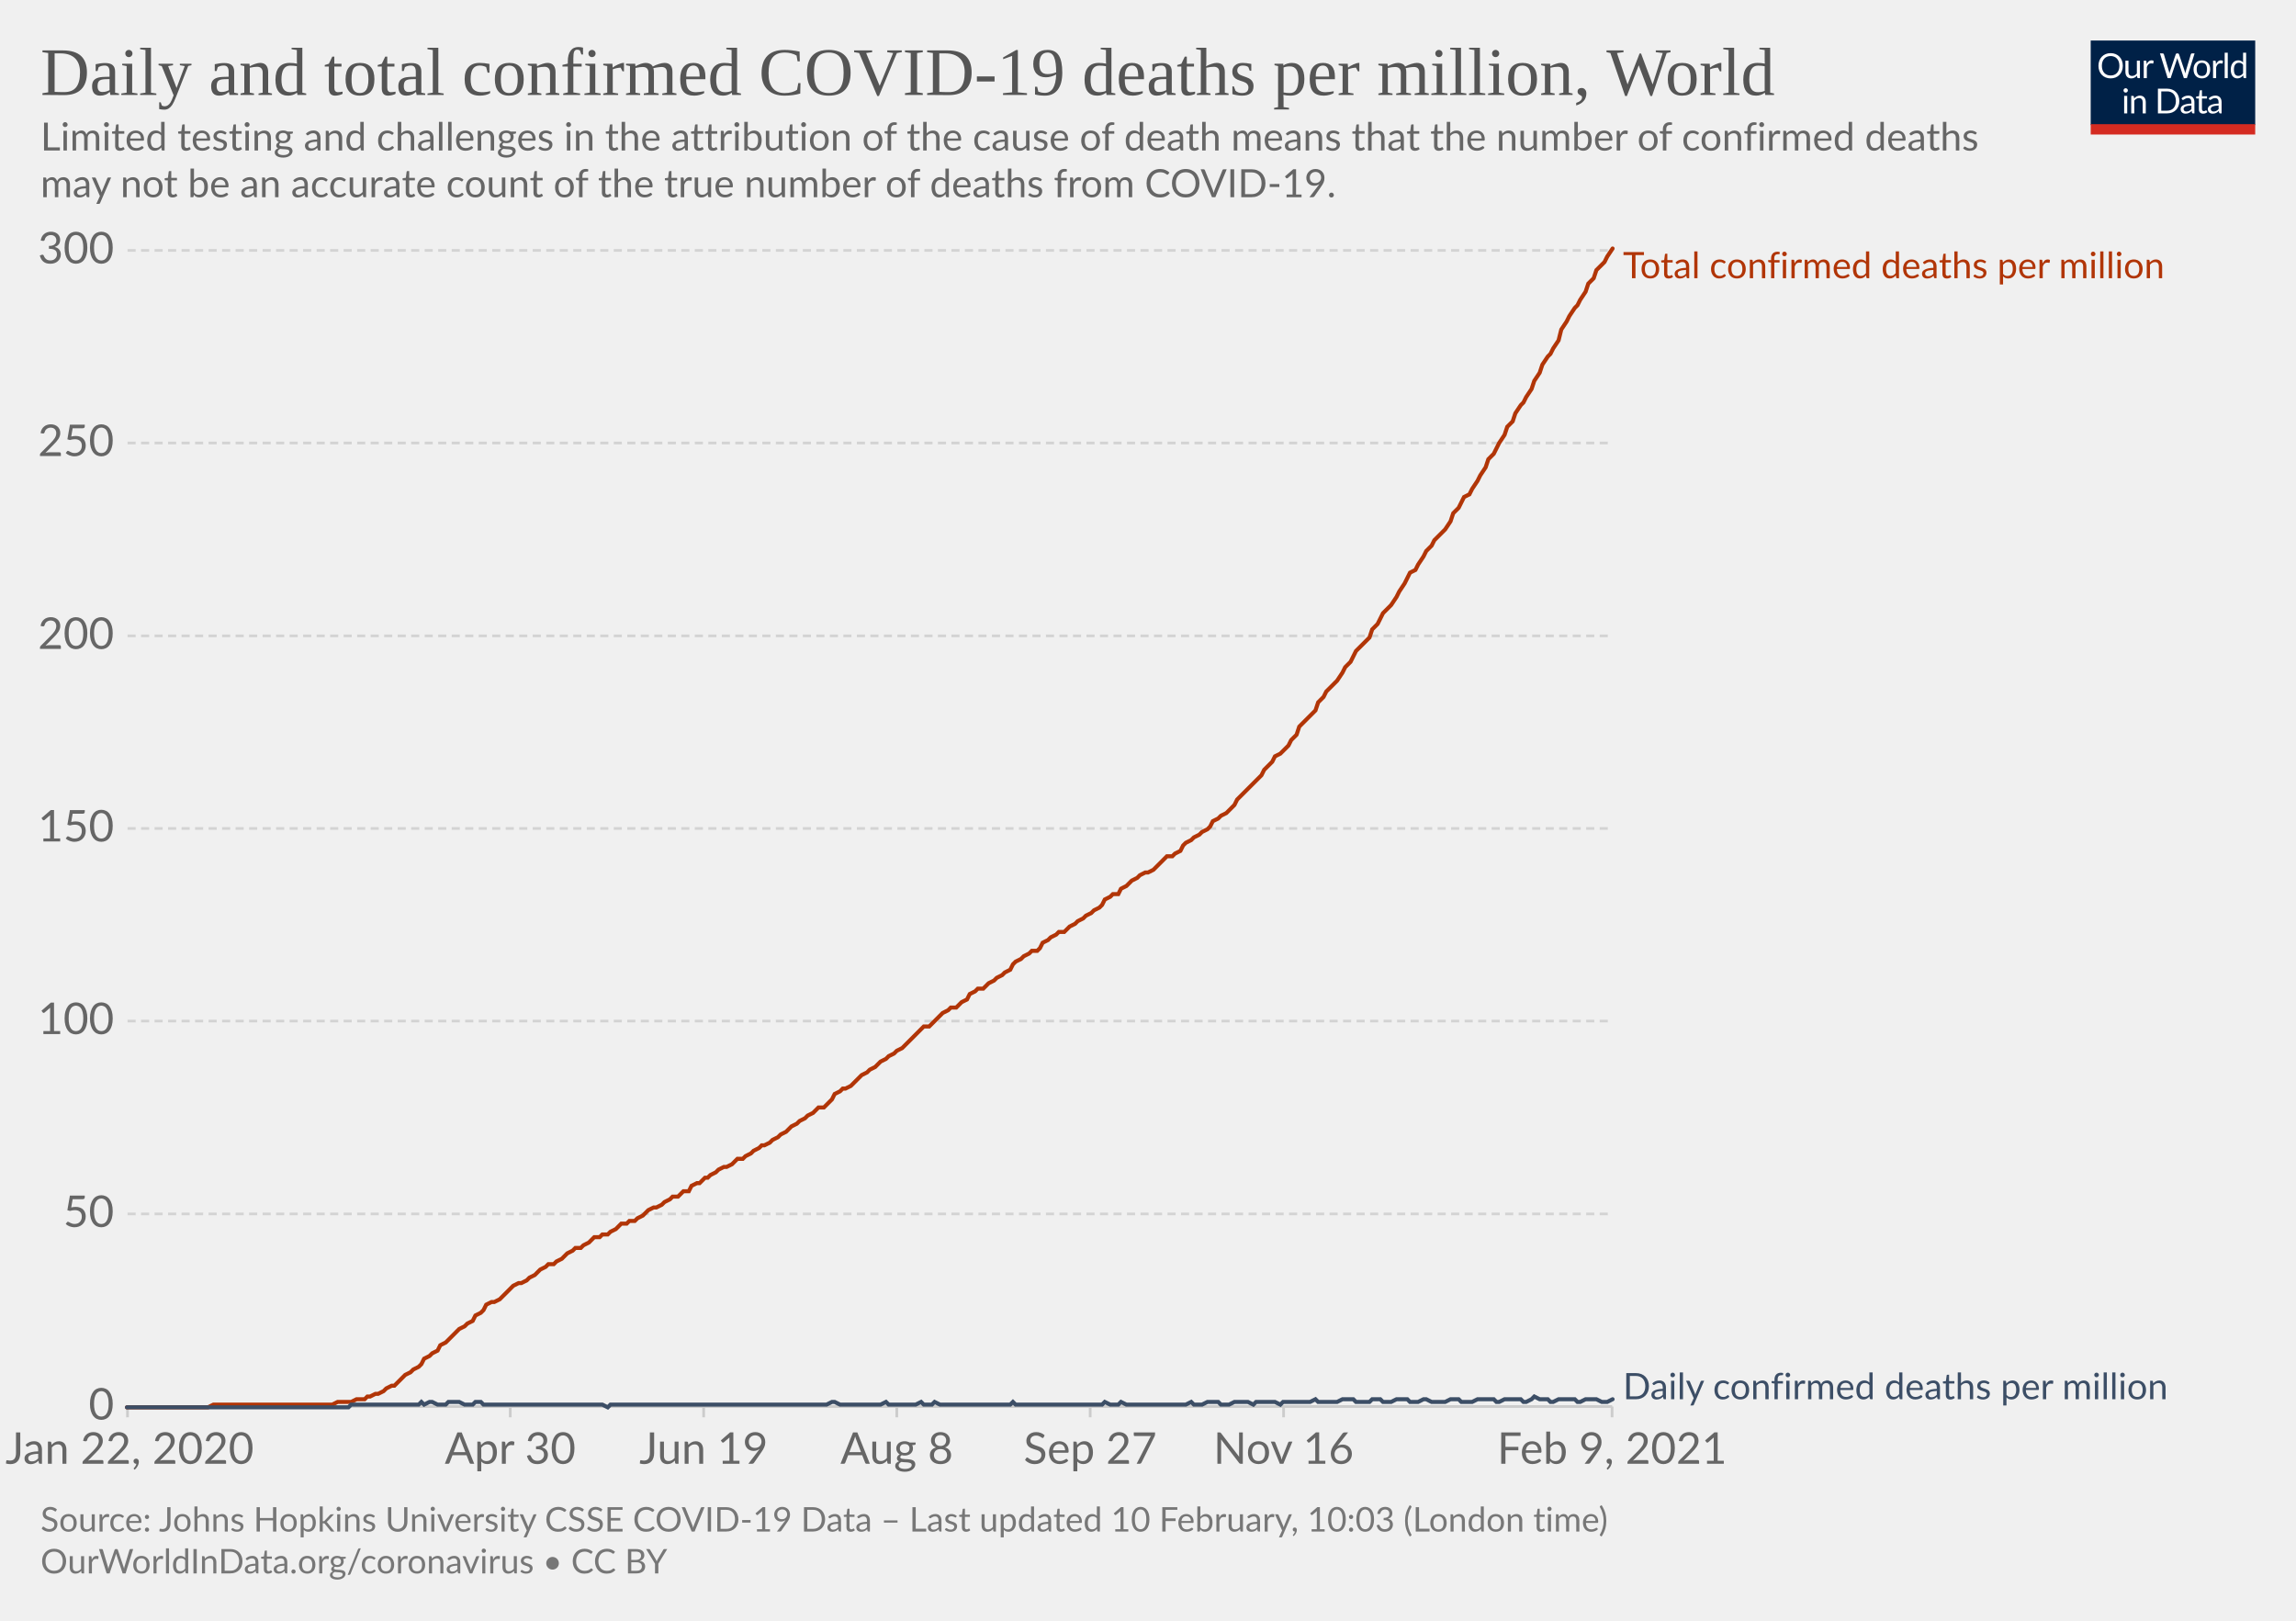
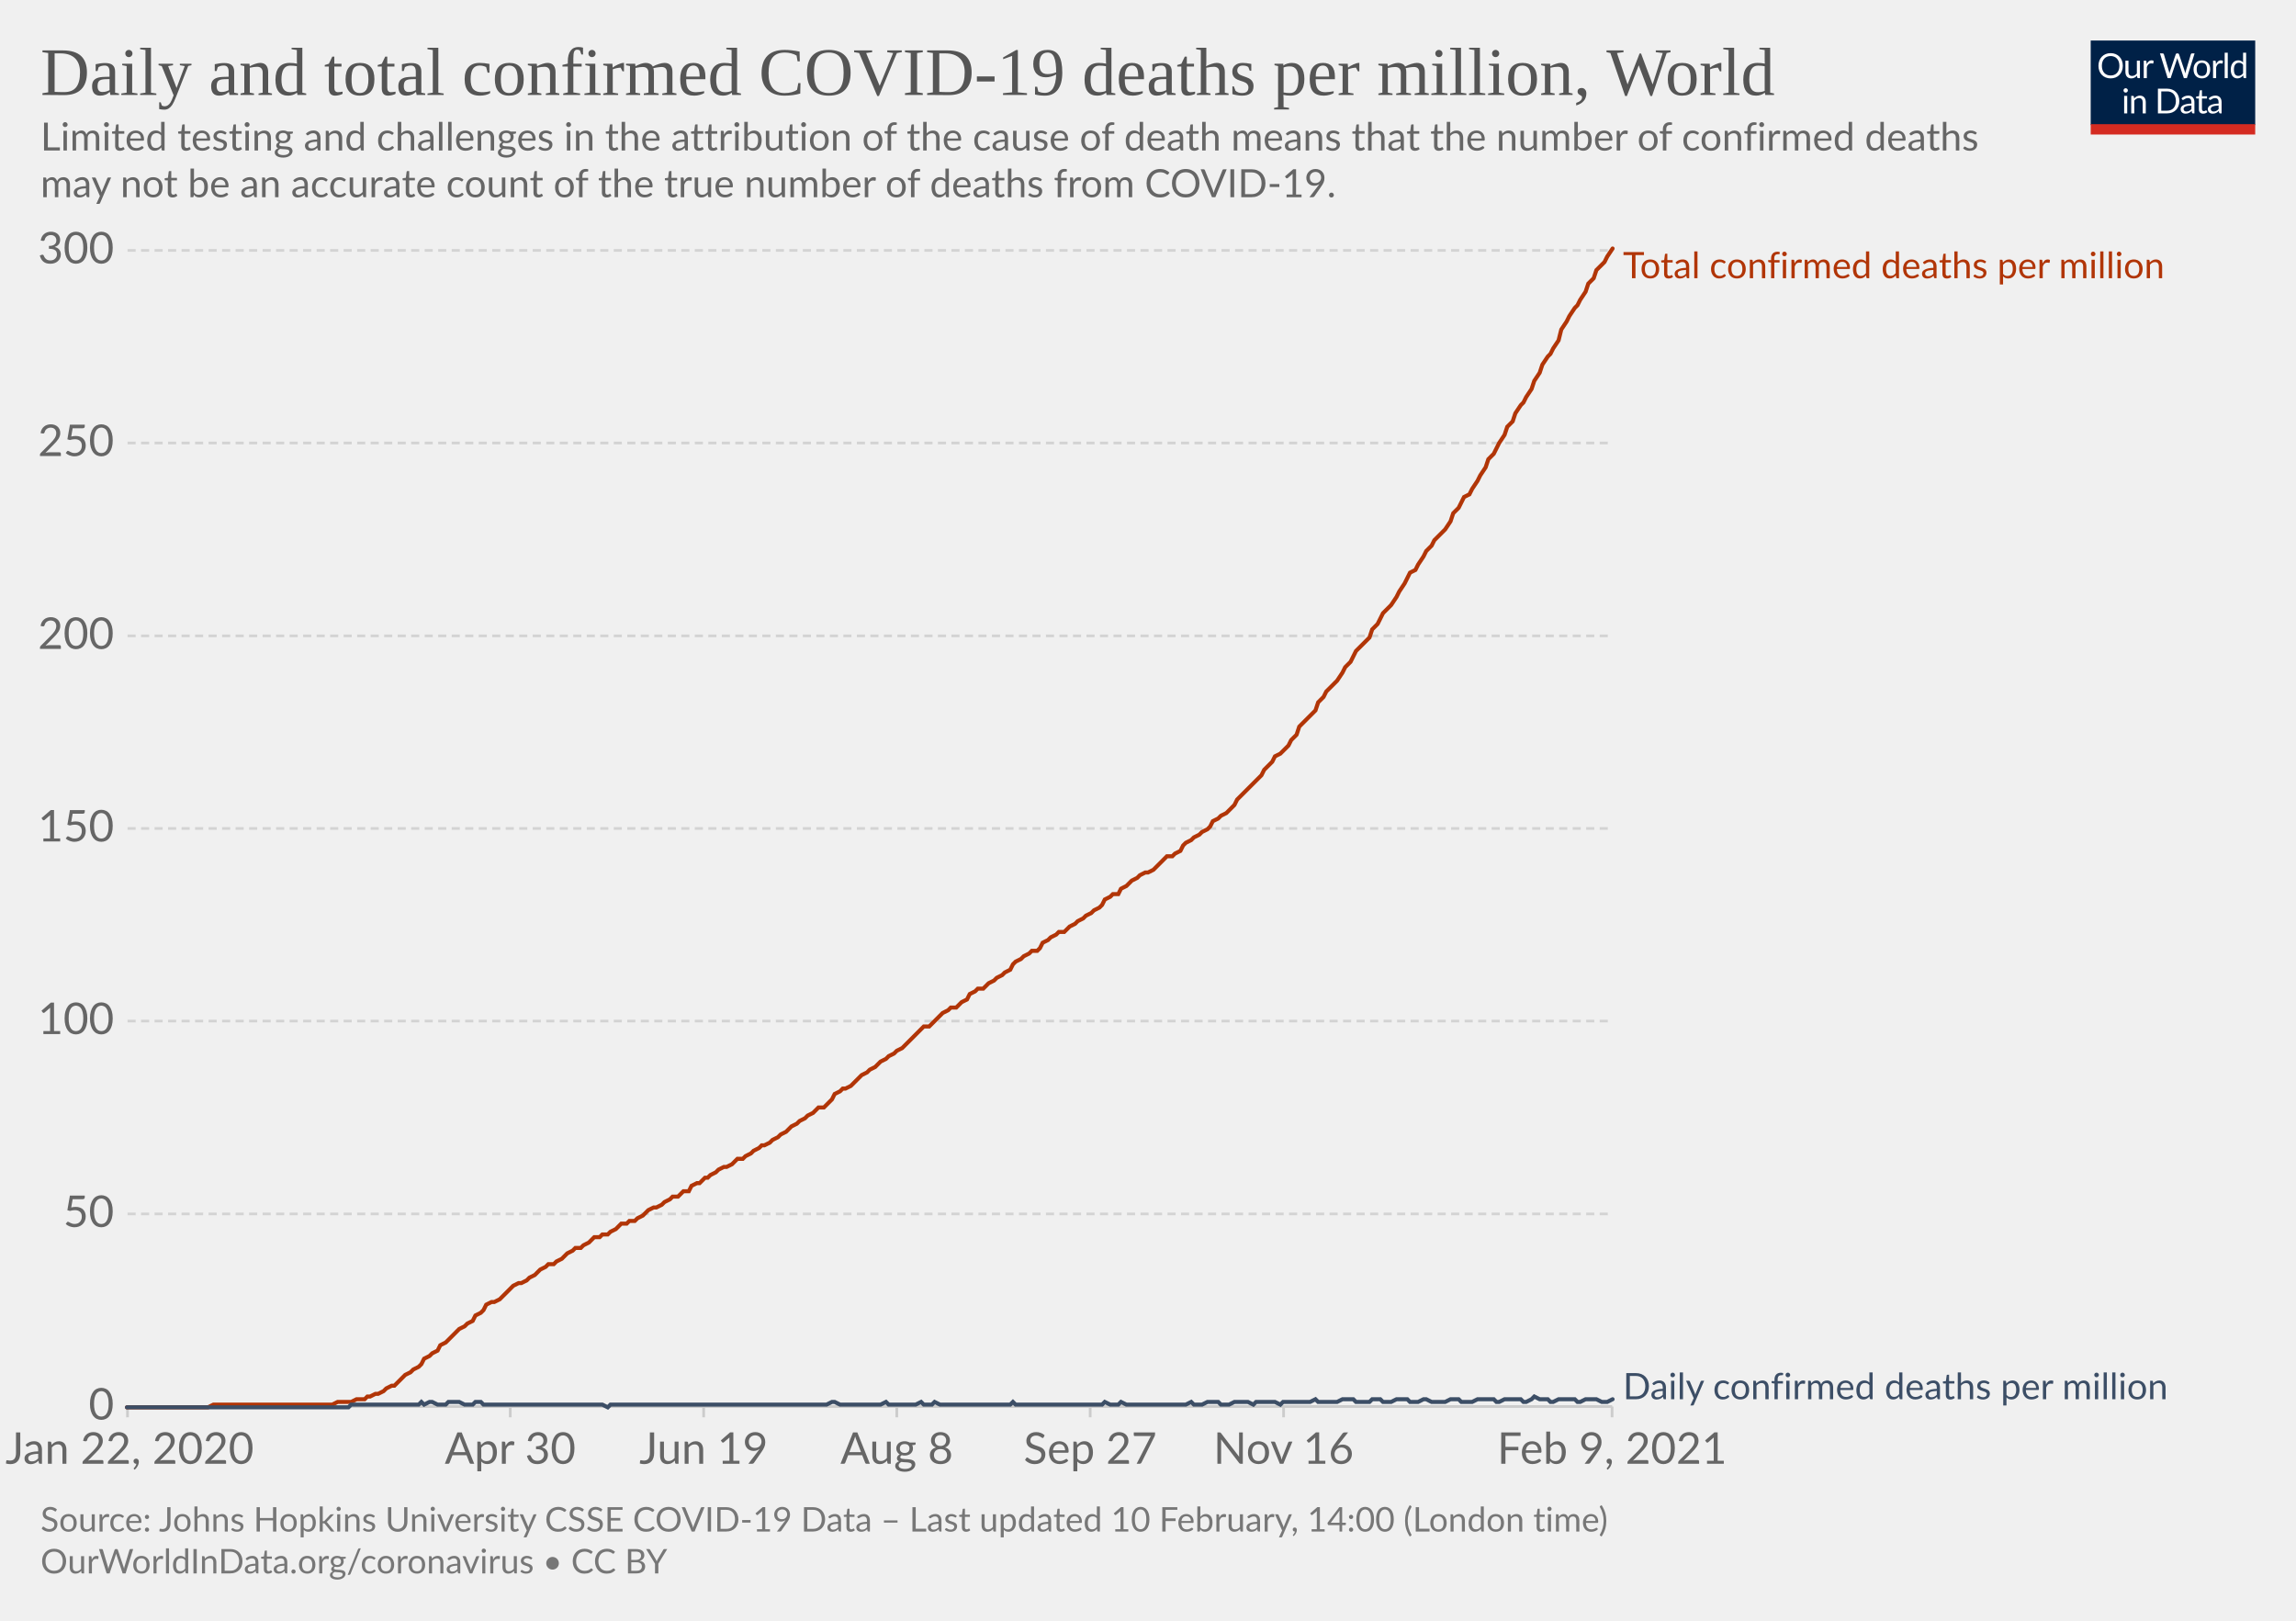
<svg xmlns="http://www.w3.org/2000/svg" version="1.1" style="background-color:#fff;-webkit-font-smoothing:antialiased" width="850" height="600" viewBox="0 0 850 600" font-family="Lato,'Helvetica Neue',Helvetica,Arial,sans-serif" font-size="18" text-rendering="optimizeLegibility">
  <g class="HeaderView">
    <g transform="matrix(.29 0 0 .29 774 15)">
      <svg width="210" height="120" viewBox="0 0 210 120" fill="none">
        <g clip-path="url(#clip0)">
          <path d="M0 0h210v107.89H0V0z" fill="#002147" />
          <path d="M40.98 32.25c0 2.36-.38 4.53-1.12 6.51a14.26 14.26 0 01-8.1 8.4c-1.9.78-4.02 1.17-6.34 1.17a16.6 16.6 0 01-6.33-1.17 14.31 14.31 0 01-8.08-8.4 18.29 18.29 0 01-1.12-6.51c0-2.36.38-4.53 1.12-6.5.75-1.97 1.8-3.67 3.17-5.1a14.32 14.32 0 014.9-3.34c1.92-.8 4.03-1.19 6.34-1.19 2.32 0 4.43.4 6.34 1.19 1.92.8 3.56 1.9 4.93 3.34a14.87 14.87 0 013.17 5.1 18.1 18.1 0 011.12 6.5zm-4.38 0c0-1.94-.26-3.68-.8-5.22a10.91 10.91 0 00-2.24-3.89 9.68 9.68 0 00-3.52-2.46 11.95 11.95 0 00-4.62-.86c-1.68 0-3.21.28-4.6.86a9.88 9.88 0 00-3.54 2.46 10.91 10.91 0 00-2.24 3.9c-.53 1.53-.8 3.27-.8 5.2 0 1.94.27 3.68.8 5.22a11.17 11.17 0 002.24 3.9 10.01 10.01 0 003.55 2.44c1.38.56 2.9.83 4.6.83s3.24-.27 4.61-.83a9.8 9.8 0 003.52-2.44 11.17 11.17 0 002.25-3.9c.53-1.54.8-3.28.8-5.21zm26.22-6.54V48H60.5c-.56 0-.9-.27-1.05-.81l-.31-2.4a12.45 12.45 0 01-3.26 2.6c-1.2.64-2.58.96-4.13.96-1.22 0-2.3-.2-3.24-.6a6.52 6.52 0 01-2.33-1.7 7.37 7.37 0 01-1.43-2.67c-.3-1.04-.46-2.2-.46-3.45V25.7h3.91v14.22c0 1.68.38 2.99 1.15 3.91.77.93 1.96 1.39 3.54 1.39 1.16 0 2.24-.27 3.23-.82a10.42 10.42 0 002.8-2.28V25.7h3.91zm8.61 4.47a9.94 9.94 0 012.6-3.56 5.64 5.64 0 013.76-1.3c.47 0 .92.05 1.34.15.44.1.83.27 1.17.49l-.3 2.92c-.09.37-.3.55-.66.55-.2 0-.5-.04-.9-.13a6.21 6.21 0 00-3.24.18 4.23 4.23 0 00-1.47.92c-.42.4-.81.9-1.17 1.5-.33.58-.64 1.26-.92 2.02V48H67.7V25.71h2.25c.42 0 .72.08.88.25.16.16.27.44.33.83l.26 3.39zm61.16-13.7L122.75 48h-3.82l-7.99-24.05a21.95 21.95 0 01-.42-1.58 38.36 38.36 0 01-.44 1.58L102.05 48h-3.83L88.4 16.47h3.54c.38 0 .7.1.95.29.26.2.43.43.5.73l6.52 21.9.28 1.28.29 1.46.3-1.46.38-1.27 7.41-21.91c.1-.25.26-.48.51-.69.27-.22.58-.33.95-.33h1.23c.38 0 .69.1.92.29a1.77 1.77 0 01.53.73l7.4 21.9a28.4 28.4 0 01.68 2.62 29.52 29.52 0 01.52-2.61l6.54-21.91a1.31 1.31 0 01.48-.7c.27-.21.58-.32.95-.32h3.32zm9.35 8.88c1.63 0 3.1.27 4.4.82a9.43 9.43 0 015.46 5.94c.5 1.4.74 2.98.74 4.73 0 1.76-.25 3.34-.74 4.75a9.43 9.43 0 01-5.46 5.92c-1.3.52-2.77.79-4.4.79-1.64 0-3.12-.27-4.44-.8a9.42 9.42 0 01-3.35-2.3c-.92-1-1.63-2.2-2.13-3.61-.49-1.41-.73-3-.73-4.75s.24-3.33.73-4.73c.5-1.43 1.2-2.64 2.13-3.63a9.4 9.4 0 013.35-2.31c1.32-.55 2.8-.82 4.44-.82zm0 19.89c2.2 0 3.84-.73 4.93-2.2 1.08-1.48 1.63-3.54 1.63-6.18 0-2.66-.55-4.72-1.63-6.2-1.09-1.49-2.73-2.23-4.93-2.23-1.12 0-2.09.2-2.93.57a5.71 5.71 0 00-2.06 1.65 7.5 7.5 0 00-1.24 2.67c-.26 1.04-.4 2.22-.4 3.54 0 2.64.55 4.7 1.64 6.18 1.1 1.47 2.76 2.2 4.99 2.2zm17.97-15.07a9.94 9.94 0 012.6-3.56 5.64 5.64 0 013.76-1.3c.47 0 .91.05 1.34.15.44.1.83.27 1.16.49l-.28 2.92c-.09.37-.31.55-.66.55-.2 0-.5-.04-.9-.13a6.2 6.2 0 00-3.24.18 4.23 4.23 0 00-1.47.92c-.43.4-.82.9-1.17 1.5a13.1 13.1 0 00-.92 2.02V48h-3.94V25.71h2.24c.43 0 .72.08.88.25.17.16.28.44.33.83l.27 3.39zm15.04-14.59V48h-3.92V15.6h3.92zm19.55 15.43a6.22 6.22 0 00-2.38-2.05 6.7 6.7 0 00-2.86-.6c-2.07 0-3.66.75-4.77 2.23-1.12 1.48-1.68 3.6-1.68 6.33 0 1.46.13 2.7.38 3.74a7.29 7.29 0 001.1 2.56 4.35 4.35 0 001.78 1.45c.7.3 1.5.46 2.4.46 1.29 0 2.41-.3 3.36-.88a9.6 9.6 0 002.67-2.49V31.02zm3.91-15.43V48h-2.33c-.56 0-.9-.27-1.06-.81l-.35-2.71a12.13 12.13 0 01-3.25 2.77 8.28 8.28 0 01-4.23 1.06 7.31 7.31 0 01-6.14-2.9c-.73-.96-1.3-2.15-1.69-3.57a18.35 18.35 0 01.07-9.48 11.29 11.29 0 011.89-3.7 8.7 8.7 0 017.06-3.34 7.96 7.96 0 016.12 2.62V15.59h3.91zM46.61 70.71V93H42.7V70.71h3.91zm.84-7c0 .39-.08.75-.24 1.09a2.81 2.81 0 01-1.52 1.47 2.67 2.67 0 01-2.16 0 2.9 2.9 0 01-1.45-1.47 2.67 2.67 0 010-2.16c.15-.35.35-.65.6-.9.25-.27.53-.47.85-.62a2.67 2.67 0 012.16 0c.35.15.65.35.9.62.27.25.47.55.62.9.16.34.24.7.24 1.08zm7.97 10.24c.49-.54 1-1.04 1.54-1.48a9.85 9.85 0 013.66-1.84 8.96 8.96 0 015.43.35c.94.4 1.72.97 2.33 1.71a7.36 7.36 0 011.43 2.67c.32 1.04.49 2.19.49 3.45V93h-3.94V78.81c0-1.69-.4-3-1.17-3.92-.76-.93-1.93-1.4-3.5-1.4a6.6 6.6 0 00-3.25.83c-1 .56-1.92 1.31-2.77 2.27V93h-3.94V70.71h2.35c.56 0 .9.28 1.04.82l.3 2.42zm57.7 3.3c0 2.36-.37 4.5-1.11 6.44a14.3 14.3 0 01-3.17 4.98 14.1 14.1 0 01-4.93 3.2c-1.9.76-4.02 1.13-6.33 1.13H85.8V61.47h11.77c2.31 0 4.42.39 6.33 1.15a13.8 13.8 0 018.1 8.18 17.75 17.75 0 011.12 6.45zm-4.37 0c0-1.94-.26-3.67-.8-5.2a10.94 10.94 0 00-2.23-3.87 9.57 9.57 0 00-3.53-2.42 12.23 12.23 0 00-4.61-.83h-7.5v24.62h7.5c1.7 0 3.24-.28 4.61-.84a9.7 9.7 0 003.53-2.4 10.94 10.94 0 002.24-3.87c.53-1.53.8-3.26.8-5.2zm19.8 5.72c-1.8.06-3.34.2-4.62.44-1.26.22-2.3.51-3.1.88-.8.36-1.37.8-1.74 1.3-.35.5-.53 1.05-.53 1.67 0 .58.1 1.1.3 1.52a3 3 0 00.76 1.05c.34.27.73.46 1.17.6a6.13 6.13 0 001.45.17 7.28 7.28 0 003.5-.81 11.95 11.95 0 002.82-2.2v-4.62zm-12.65-9.11a12.73 12.73 0 013.98-2.66c1.43-.59 3-.88 4.73-.88 1.25 0 2.36.2 3.33.61a6.81 6.81 0 013.94 4.38c.33 1.04.5 2.19.5 3.43V93h-1.74a1.8 1.8 0 01-.88-.18c-.2-.13-.36-.38-.48-.74l-.44-2.12-1.72 1.46a9.48 9.48 0 01-3.74 1.7c-.69.15-1.46.23-2.3.23-.87 0-1.69-.12-2.45-.35a5.34 5.34 0 01-3.34-2.93 6.64 6.64 0 01-.49-2.64c0-.88.25-1.72.73-2.53a6.33 6.33 0 012.35-2.17c1.09-.63 2.5-1.15 4.25-1.54 1.75-.41 3.89-.65 6.42-.7v-1.75c0-1.73-.37-3.03-1.12-3.91-.75-.9-1.84-1.34-3.28-1.34-.97 0-1.78.12-2.44.37-.64.23-1.2.5-1.7.81l-1.23.82c-.33.23-.67.35-1 .35-.27 0-.5-.07-.69-.2a2.1 2.1 0 01-.48-.53l-.7-1.25zm27.67 19.5c-1.76 0-3.12-.5-4.07-1.48-.94-.98-1.41-2.4-1.41-4.25V74h-2.68a.9.9 0 01-.6-.2c-.16-.14-.24-.36-.24-.66v-1.56l3.65-.46.9-6.89a.9.9 0 01.29-.52.88.88 0 01.62-.22H142v7.67h6.44V74H142v13.38c0 .94.22 1.63.68 2.09.45.45 1.04.68 1.76.68a3.21 3.21 0 001.85-.53l.55-.35c.16-.12.3-.18.41-.18.2 0 .4.13.55.38l1.15 1.87a7.45 7.45 0 01-2.44 1.5 8.53 8.53 0 01-2.95.52zm19.68-10.4c-1.8.07-3.34.21-4.62.45-1.26.22-2.3.51-3.1.88-.8.36-1.37.8-1.74 1.3-.35.5-.53 1.05-.53 1.67 0 .58.1 1.1.3 1.52a2.9 2.9 0 00.76 1.05c.34.27.73.46 1.17.6a6.13 6.13 0 001.45.17 7.3 7.3 0 003.5-.81 12.04 12.04 0 002.82-2.2v-4.62zm-12.65-9.1a12.72 12.72 0 013.99-2.66c1.42-.59 3-.88 4.72-.88 1.25 0 2.36.2 3.33.61a6.81 6.81 0 013.94 4.38c.33 1.04.5 2.19.5 3.43V93h-1.74a1.8 1.8 0 01-.88-.18c-.2-.13-.36-.38-.48-.74l-.44-2.12-1.72 1.46a9.48 9.48 0 01-3.74 1.7c-.69.15-1.46.23-2.3.23-.87 0-1.69-.12-2.45-.35a5.33 5.33 0 01-3.34-2.93 6.62 6.62 0 01-.49-2.64c0-.88.25-1.72.73-2.53a6.33 6.33 0 012.35-2.17c1.09-.63 2.5-1.15 4.25-1.54a31.2 31.2 0 016.42-.7v-1.75c0-1.73-.37-3.03-1.12-3.91-.75-.9-1.84-1.34-3.28-1.34-.97 0-1.78.12-2.44.37-.64.23-1.2.5-1.7.81l-1.22.82c-.34.23-.68.35-1.02.35-.26 0-.49-.07-.68-.2a1.88 1.88 0 01-.48-.53l-.7-1.25zM40.98 32.25c0 2.36-.38 4.53-1.12 6.51a14.26 14.26 0 01-8.1 8.4c-1.9.78-4.02 1.17-6.34 1.17a16.6 16.6 0 01-6.33-1.17 14.31 14.31 0 01-8.08-8.4 18.29 18.29 0 01-1.12-6.51c0-2.36.38-4.53 1.12-6.5.75-1.97 1.8-3.67 3.17-5.1a14.32 14.32 0 014.9-3.34c1.92-.8 4.03-1.19 6.34-1.19 2.32 0 4.43.4 6.34 1.19 1.92.8 3.56 1.9 4.93 3.34a14.87 14.87 0 013.17 5.1 18.1 18.1 0 011.12 6.5zm-4.38 0c0-1.94-.26-3.68-.8-5.22a10.91 10.91 0 00-2.24-3.89 9.68 9.68 0 00-3.52-2.46 11.95 11.95 0 00-4.62-.86c-1.68 0-3.21.28-4.6.86a9.88 9.88 0 00-3.54 2.46 10.91 10.91 0 00-2.24 3.9c-.53 1.53-.8 3.27-.8 5.2 0 1.94.27 3.68.8 5.22a11.17 11.17 0 002.24 3.9 10.01 10.01 0 003.55 2.44c1.38.56 2.9.83 4.6.83s3.24-.27 4.61-.83a9.8 9.8 0 003.52-2.44 11.17 11.17 0 002.25-3.9c.53-1.54.8-3.28.8-5.21zm26.22-6.54V48H60.5c-.56 0-.9-.27-1.05-.81l-.31-2.4a12.45 12.45 0 01-3.26 2.6c-1.2.64-2.58.96-4.13.96-1.22 0-2.3-.2-3.24-.6a6.52 6.52 0 01-2.33-1.7 7.37 7.37 0 01-1.43-2.67c-.3-1.04-.46-2.2-.46-3.45V25.7h3.91v14.22c0 1.68.38 2.99 1.15 3.91.77.93 1.96 1.39 3.54 1.39 1.16 0 2.24-.27 3.23-.82a10.42 10.42 0 002.8-2.28V25.7h3.91zm8.61 4.47a9.94 9.94 0 012.6-3.56 5.64 5.64 0 013.76-1.3c.47 0 .92.05 1.34.15.44.1.83.27 1.17.49l-.3 2.92c-.09.37-.3.55-.66.55-.2 0-.5-.04-.9-.13a6.21 6.21 0 00-3.24.18 4.23 4.23 0 00-1.47.92c-.42.4-.81.9-1.17 1.5-.33.58-.64 1.26-.92 2.02V48H67.7V25.71h2.25c.42 0 .72.08.88.25.16.16.27.44.33.83l.26 3.39zm61.16-13.7L122.75 48h-3.82l-7.99-24.05a21.95 21.95 0 01-.42-1.58 38.36 38.36 0 01-.44 1.58L102.05 48h-3.83L88.4 16.47h3.54c.38 0 .7.1.95.29.26.2.43.43.5.73l6.52 21.9.28 1.28.29 1.46.3-1.46.38-1.27 7.41-21.91c.1-.25.26-.48.51-.69.27-.22.58-.33.95-.33h1.23c.38 0 .69.1.92.29a1.77 1.77 0 01.53.73l7.4 21.9a28.4 28.4 0 01.68 2.62 29.52 29.52 0 01.52-2.61l6.54-21.91a1.31 1.31 0 01.48-.7c.27-.21.58-.32.95-.32h3.32zm9.35 8.88c1.63 0 3.1.27 4.4.82a9.43 9.43 0 015.46 5.94c.5 1.4.74 2.98.74 4.73 0 1.76-.25 3.34-.74 4.75a9.43 9.43 0 01-5.46 5.92c-1.3.52-2.77.79-4.4.79-1.64 0-3.12-.27-4.44-.8a9.42 9.42 0 01-3.35-2.3c-.92-1-1.63-2.2-2.13-3.61-.49-1.41-.73-3-.73-4.75s.24-3.33.73-4.73c.5-1.43 1.2-2.64 2.13-3.63a9.4 9.4 0 013.35-2.31c1.32-.55 2.8-.82 4.44-.82zm0 19.89c2.2 0 3.84-.73 4.93-2.2 1.08-1.48 1.63-3.54 1.63-6.18 0-2.66-.55-4.72-1.63-6.2-1.09-1.49-2.73-2.23-4.93-2.23-1.12 0-2.09.2-2.93.57a5.71 5.71 0 00-2.06 1.65 7.5 7.5 0 00-1.24 2.67c-.26 1.04-.4 2.22-.4 3.54 0 2.64.55 4.7 1.64 6.18 1.1 1.47 2.76 2.2 4.99 2.2zm17.97-15.07a9.94 9.94 0 012.6-3.56 5.64 5.64 0 013.76-1.3c.47 0 .91.05 1.34.15.44.1.83.27 1.16.49l-.28 2.92c-.09.37-.31.55-.66.55-.2 0-.5-.04-.9-.13a6.2 6.2 0 00-3.24.18 4.23 4.23 0 00-1.47.92c-.43.4-.82.9-1.17 1.5a13.1 13.1 0 00-.92 2.02V48h-3.94V25.71h2.24c.43 0 .72.08.88.25.17.16.28.44.33.83l.27 3.39zm15.04-14.59V48h-3.92V15.6h3.92zm19.55 15.43a6.22 6.22 0 00-2.38-2.05 6.7 6.7 0 00-2.86-.6c-2.07 0-3.66.75-4.77 2.23-1.12 1.48-1.68 3.6-1.68 6.33 0 1.46.13 2.7.38 3.74a7.29 7.29 0 001.1 2.56 4.35 4.35 0 001.78 1.45c.7.3 1.5.46 2.4.46 1.29 0 2.41-.3 3.36-.88a9.6 9.6 0 002.67-2.49V31.02zm3.91-15.43V48h-2.33c-.56 0-.9-.27-1.06-.81l-.35-2.71a12.13 12.13 0 01-3.25 2.77 8.28 8.28 0 01-4.23 1.06 7.31 7.31 0 01-6.14-2.9c-.73-.96-1.3-2.15-1.69-3.57a18.35 18.35 0 01.07-9.48 11.29 11.29 0 011.89-3.7 8.7 8.7 0 017.06-3.34 7.96 7.96 0 016.12 2.62V15.59h3.91zM46.61 70.71V93H42.7V70.71h3.91zm.84-7c0 .39-.08.75-.24 1.09a2.81 2.81 0 01-1.52 1.47 2.67 2.67 0 01-2.16 0 2.9 2.9 0 01-1.45-1.47 2.67 2.67 0 010-2.16c.15-.35.35-.65.6-.9.25-.27.53-.47.85-.62a2.67 2.67 0 012.16 0c.35.15.65.35.9.62.27.25.47.55.62.9.16.34.24.7.24 1.08zm7.97 10.24c.49-.54 1-1.04 1.54-1.48a9.85 9.85 0 013.66-1.84 8.96 8.96 0 015.43.35c.94.4 1.72.97 2.33 1.71a7.36 7.36 0 011.43 2.67c.32 1.04.49 2.19.49 3.45V93h-3.94V78.81c0-1.69-.4-3-1.17-3.92-.76-.93-1.93-1.4-3.5-1.4a6.6 6.6 0 00-3.25.83c-1 .56-1.92 1.31-2.77 2.27V93h-3.94V70.71h2.35c.56 0 .9.28 1.04.82l.3 2.42zm57.7 3.3c0 2.36-.37 4.5-1.11 6.44a14.3 14.3 0 01-3.17 4.98 14.1 14.1 0 01-4.93 3.2c-1.9.76-4.02 1.13-6.33 1.13H85.8V61.47h11.77c2.31 0 4.42.39 6.33 1.15a13.8 13.8 0 018.1 8.18 17.75 17.75 0 011.12 6.45zm-4.37 0c0-1.94-.26-3.67-.8-5.2a10.94 10.94 0 00-2.23-3.87 9.57 9.57 0 00-3.53-2.42 12.23 12.23 0 00-4.61-.83h-7.5v24.62h7.5c1.7 0 3.24-.28 4.61-.84a9.7 9.7 0 003.53-2.4 10.94 10.94 0 002.24-3.87c.53-1.53.8-3.26.8-5.2zm19.8 5.72c-1.8.06-3.34.2-4.62.44-1.26.22-2.3.51-3.1.88-.8.36-1.37.8-1.74 1.3-.35.5-.53 1.05-.53 1.67 0 .58.1 1.1.3 1.52a3 3 0 00.76 1.05c.34.27.73.46 1.17.6a6.13 6.13 0 001.45.17 7.28 7.28 0 003.5-.81 11.95 11.95 0 002.82-2.2v-4.62zm-12.65-9.11a12.73 12.73 0 013.98-2.66c1.43-.59 3-.88 4.73-.88 1.25 0 2.36.2 3.33.61a6.81 6.81 0 013.94 4.38c.33 1.04.5 2.19.5 3.43V93h-1.74a1.8 1.8 0 01-.88-.18c-.2-.13-.36-.38-.48-.74l-.44-2.12-1.72 1.46a9.48 9.48 0 01-3.74 1.7c-.69.15-1.46.23-2.3.23-.87 0-1.69-.12-2.45-.35a5.34 5.34 0 01-3.34-2.93 6.64 6.64 0 01-.49-2.64c0-.88.25-1.72.73-2.53a6.33 6.33 0 012.35-2.17c1.09-.63 2.5-1.15 4.25-1.54 1.75-.41 3.89-.65 6.42-.7v-1.75c0-1.73-.37-3.03-1.12-3.91-.75-.9-1.84-1.34-3.28-1.34-.97 0-1.78.12-2.44.37-.64.23-1.2.5-1.7.81l-1.23.82c-.33.23-.67.35-1 .35-.27 0-.5-.07-.69-.2a2.1 2.1 0 01-.48-.53l-.7-1.25zm27.67 19.5c-1.76 0-3.12-.5-4.07-1.48-.94-.98-1.41-2.4-1.41-4.25V74h-2.68a.9.9 0 01-.6-.2c-.16-.14-.24-.36-.24-.66v-1.56l3.65-.46.9-6.89a.9.9 0 01.29-.52.88.88 0 01.62-.22H142v7.67h6.44V74H142v13.38c0 .94.22 1.63.68 2.09.45.45 1.04.68 1.76.68a3.21 3.21 0 001.85-.53l.55-.35c.16-.12.3-.18.41-.18.2 0 .4.13.55.38l1.15 1.87a7.45 7.45 0 01-2.44 1.5 8.53 8.53 0 01-2.95.52zm19.68-10.4c-1.8.07-3.34.21-4.62.45-1.26.22-2.3.51-3.1.88-.8.36-1.37.8-1.74 1.3-.35.5-.53 1.05-.53 1.67 0 .58.1 1.1.3 1.52a2.9 2.9 0 00.76 1.05c.34.27.73.46 1.17.6a6.13 6.13 0 001.45.17 7.3 7.3 0 003.5-.81 12.04 12.04 0 002.82-2.2v-4.62zm-12.65-9.1a12.72 12.72 0 013.99-2.66c1.42-.59 3-.88 4.72-.88 1.25 0 2.36.2 3.33.61a6.81 6.81 0 013.94 4.38c.33 1.04.5 2.19.5 3.43V93h-1.74a1.8 1.8 0 01-.88-.18c-.2-.13-.36-.38-.48-.74l-.44-2.12-1.72 1.46a9.48 9.48 0 01-3.74 1.7c-.69.15-1.46.23-2.3.23-.87 0-1.69-.12-2.45-.35a5.33 5.33 0 01-3.34-2.93 6.62 6.62 0 01-.49-2.64c0-.88.25-1.72.73-2.53a6.33 6.33 0 012.35-2.17c1.09-.63 2.5-1.15 4.25-1.54a31.2 31.2 0 016.42-.7v-1.75c0-1.73-.37-3.03-1.12-3.91-.75-.9-1.84-1.34-3.28-1.34-.97 0-1.78.12-2.44.37-.64.23-1.2.5-1.7.81l-1.22.82c-.34.23-.68.35-1.02.35-.26 0-.49-.07-.68-.2a1.88 1.88 0 01-.48-.53l-.7-1.25zM40.98 32.25c0 2.36-.38 4.53-1.12 6.51a14.26 14.26 0 01-8.1 8.4c-1.9.78-4.02 1.17-6.34 1.17a16.6 16.6 0 01-6.33-1.17 14.31 14.31 0 01-8.08-8.4 18.29 18.29 0 01-1.12-6.51c0-2.36.38-4.53 1.12-6.5.75-1.97 1.8-3.67 3.17-5.1a14.32 14.32 0 014.9-3.34c1.92-.8 4.03-1.19 6.34-1.19 2.32 0 4.43.4 6.34 1.19 1.92.8 3.56 1.9 4.93 3.34a14.87 14.87 0 013.17 5.1 18.1 18.1 0 011.12 6.5zm-4.38 0c0-1.94-.26-3.68-.8-5.22a10.91 10.91 0 00-2.24-3.89 9.68 9.68 0 00-3.52-2.46 11.95 11.95 0 00-4.62-.86c-1.68 0-3.21.28-4.6.86a9.88 9.88 0 00-3.54 2.46 10.91 10.91 0 00-2.24 3.9c-.53 1.53-.8 3.27-.8 5.2 0 1.94.27 3.68.8 5.22a11.17 11.17 0 002.24 3.9 10.01 10.01 0 003.55 2.44c1.38.56 2.9.83 4.6.83s3.24-.27 4.61-.83a9.8 9.8 0 003.52-2.44 11.17 11.17 0 002.25-3.9c.53-1.54.8-3.28.8-5.21zm26.22-6.54V48H60.5c-.56 0-.9-.27-1.05-.81l-.31-2.4a12.45 12.45 0 01-3.26 2.6c-1.2.64-2.58.96-4.13.96-1.22 0-2.3-.2-3.24-.6a6.52 6.52 0 01-2.33-1.7 7.37 7.37 0 01-1.43-2.67c-.3-1.04-.46-2.2-.46-3.45V25.7h3.91v14.22c0 1.68.38 2.99 1.15 3.91.77.93 1.96 1.39 3.54 1.39 1.16 0 2.24-.27 3.23-.82a10.42 10.42 0 002.8-2.28V25.7h3.91zm8.61 4.47a9.94 9.94 0 012.6-3.56 5.64 5.64 0 013.76-1.3c.47 0 .92.05 1.34.15.44.1.83.27 1.17.49l-.3 2.92c-.09.37-.3.55-.66.55-.2 0-.5-.04-.9-.13a6.21 6.21 0 00-3.24.18 4.23 4.23 0 00-1.47.92c-.42.4-.81.9-1.17 1.5-.33.58-.64 1.26-.92 2.02V48H67.7V25.71h2.25c.42 0 .72.08.88.25.16.16.27.44.33.83l.26 3.39zm61.16-13.7L122.75 48h-3.82l-7.99-24.05a21.95 21.95 0 01-.42-1.58 38.36 38.36 0 01-.44 1.58L102.05 48h-3.83L88.4 16.47h3.54c.38 0 .7.1.95.29.26.2.43.43.5.73l6.52 21.9.28 1.28.29 1.46.3-1.46.38-1.27 7.41-21.91c.1-.25.26-.48.51-.69.27-.22.58-.33.95-.33h1.23c.38 0 .69.1.92.29a1.77 1.77 0 01.53.73l7.4 21.9a28.4 28.4 0 01.68 2.62 29.52 29.52 0 01.52-2.61l6.54-21.91a1.31 1.31 0 01.48-.7c.27-.21.58-.32.95-.32h3.32zm9.35 8.88c1.63 0 3.1.27 4.4.82a9.43 9.43 0 015.46 5.94c.5 1.4.74 2.98.74 4.73 0 1.76-.25 3.34-.74 4.75a9.43 9.43 0 01-5.46 5.92c-1.3.52-2.77.79-4.4.79-1.64 0-3.12-.27-4.44-.8a9.42 9.42 0 01-3.35-2.3c-.92-1-1.63-2.2-2.13-3.61-.49-1.41-.73-3-.73-4.75s.24-3.33.73-4.73c.5-1.43 1.2-2.64 2.13-3.63a9.4 9.4 0 013.35-2.31c1.32-.55 2.8-.82 4.44-.82zm0 19.89c2.2 0 3.84-.73 4.93-2.2 1.08-1.48 1.63-3.54 1.63-6.18 0-2.66-.55-4.72-1.63-6.2-1.09-1.49-2.73-2.23-4.93-2.23-1.12 0-2.09.2-2.93.57a5.71 5.71 0 00-2.06 1.65 7.5 7.5 0 00-1.24 2.67c-.26 1.04-.4 2.22-.4 3.54 0 2.64.55 4.7 1.64 6.18 1.1 1.47 2.76 2.2 4.99 2.2zm17.97-15.07a9.94 9.94 0 012.6-3.56 5.64 5.64 0 013.76-1.3c.47 0 .91.05 1.34.15.44.1.83.27 1.16.49l-.28 2.92c-.09.37-.31.55-.66.55-.2 0-.5-.04-.9-.13a6.2 6.2 0 00-3.24.18 4.23 4.23 0 00-1.47.92c-.43.4-.82.9-1.17 1.5a13.1 13.1 0 00-.92 2.02V48h-3.94V25.71h2.24c.43 0 .72.08.88.25.17.16.28.44.33.83l.27 3.39zm15.04-14.59V48h-3.92V15.6h3.92zm19.55 15.43a6.22 6.22 0 00-2.38-2.05 6.7 6.7 0 00-2.86-.6c-2.07 0-3.66.75-4.77 2.23-1.12 1.48-1.68 3.6-1.68 6.33 0 1.46.13 2.7.38 3.74a7.29 7.29 0 001.1 2.56 4.35 4.35 0 001.78 1.45c.7.3 1.5.46 2.4.46 1.29 0 2.41-.3 3.36-.88a9.6 9.6 0 002.67-2.49V31.02zm3.91-15.43V48h-2.33c-.56 0-.9-.27-1.06-.81l-.35-2.71a12.13 12.13 0 01-3.25 2.77 8.28 8.28 0 01-4.23 1.06 7.31 7.31 0 01-6.14-2.9c-.73-.96-1.3-2.15-1.69-3.57a18.35 18.35 0 01.07-9.48 11.29 11.29 0 011.89-3.7 8.7 8.7 0 017.06-3.34 7.96 7.96 0 016.12 2.62V15.59h3.91zM46.61 70.71V93H42.7V70.71h3.91zm.84-7c0 .39-.08.75-.24 1.09a2.81 2.81 0 01-1.52 1.47 2.67 2.67 0 01-2.16 0 2.9 2.9 0 01-1.45-1.47 2.67 2.67 0 010-2.16c.15-.35.35-.65.6-.9.25-.27.53-.47.85-.62a2.67 2.67 0 012.16 0c.35.15.65.35.9.62.27.25.47.55.62.9.16.34.24.7.24 1.08zm7.97 10.24c.49-.54 1-1.04 1.54-1.48a9.85 9.85 0 013.66-1.84 8.96 8.96 0 015.43.35c.94.4 1.72.97 2.33 1.71a7.36 7.36 0 011.43 2.67c.32 1.04.49 2.19.49 3.45V93h-3.94V78.81c0-1.69-.4-3-1.17-3.92-.76-.93-1.93-1.4-3.5-1.4a6.6 6.6 0 00-3.25.83c-1 .56-1.92 1.31-2.77 2.27V93h-3.94V70.71h2.35c.56 0 .9.28 1.04.82l.3 2.42zm57.7 3.3c0 2.36-.37 4.5-1.11 6.44a14.3 14.3 0 01-3.17 4.98 14.1 14.1 0 01-4.93 3.2c-1.9.76-4.02 1.13-6.33 1.13H85.8V61.47h11.77c2.31 0 4.42.39 6.33 1.15a13.8 13.8 0 018.1 8.18 17.75 17.75 0 011.12 6.45zm-4.37 0c0-1.94-.26-3.67-.8-5.2a10.94 10.94 0 00-2.23-3.87 9.57 9.57 0 00-3.53-2.42 12.23 12.23 0 00-4.61-.83h-7.5v24.62h7.5c1.7 0 3.24-.28 4.61-.84a9.7 9.7 0 003.53-2.4 10.94 10.94 0 002.24-3.87c.53-1.53.8-3.26.8-5.2zm19.8 5.72c-1.8.06-3.34.2-4.62.44-1.26.22-2.3.51-3.1.88-.8.36-1.37.8-1.74 1.3-.35.5-.53 1.05-.53 1.67 0 .58.1 1.1.3 1.52a3 3 0 00.76 1.05c.34.27.73.46 1.17.6a6.13 6.13 0 001.45.17 7.28 7.28 0 003.5-.81 11.95 11.95 0 002.82-2.2v-4.62zm-12.65-9.11a12.73 12.73 0 013.98-2.66c1.43-.59 3-.88 4.73-.88 1.25 0 2.36.2 3.33.61a6.81 6.81 0 013.94 4.38c.33 1.04.5 2.19.5 3.43V93h-1.74a1.8 1.8 0 01-.88-.18c-.2-.13-.36-.38-.48-.74l-.44-2.12-1.72 1.46a9.48 9.48 0 01-3.74 1.7c-.69.15-1.46.23-2.3.23-.87 0-1.69-.12-2.45-.35a5.34 5.34 0 01-3.34-2.93 6.64 6.64 0 01-.49-2.64c0-.88.25-1.72.73-2.53a6.33 6.33 0 012.35-2.17c1.09-.63 2.5-1.15 4.25-1.54 1.75-.41 3.89-.65 6.42-.7v-1.75c0-1.73-.37-3.03-1.12-3.91-.75-.9-1.84-1.34-3.28-1.34-.97 0-1.78.12-2.44.37-.64.23-1.2.5-1.7.81l-1.23.82c-.33.23-.67.35-1 .35-.27 0-.5-.07-.69-.2a2.1 2.1 0 01-.48-.53l-.7-1.25zm27.67 19.5c-1.76 0-3.12-.5-4.07-1.48-.94-.98-1.41-2.4-1.41-4.25V74h-2.68a.9.9 0 01-.6-.2c-.16-.14-.24-.36-.24-.66v-1.56l3.65-.46.9-6.89a.9.9 0 01.29-.52.88.88 0 01.62-.22H142v7.67h6.44V74H142v13.38c0 .94.22 1.63.68 2.09.45.45 1.04.68 1.76.68a3.21 3.21 0 001.85-.53l.55-.35c.16-.12.3-.18.41-.18.2 0 .4.13.55.38l1.15 1.87a7.45 7.45 0 01-2.44 1.5 8.53 8.53 0 01-2.95.52zm19.68-10.4c-1.8.07-3.34.21-4.62.45-1.26.22-2.3.51-3.1.88-.8.36-1.37.8-1.74 1.3-.35.5-.53 1.05-.53 1.67 0 .58.1 1.1.3 1.52a2.9 2.9 0 00.76 1.05c.34.27.73.46 1.17.6a6.13 6.13 0 001.45.17 7.3 7.3 0 003.5-.81 12.04 12.04 0 002.82-2.2v-4.62zm-12.65-9.1a12.72 12.72 0 013.99-2.66c1.42-.59 3-.88 4.72-.88 1.25 0 2.36.2 3.33.61a6.81 6.81 0 013.94 4.38c.33 1.04.5 2.19.5 3.43V93h-1.74a1.8 1.8 0 01-.88-.18c-.2-.13-.36-.38-.48-.74l-.44-2.12-1.72 1.46a9.48 9.48 0 01-3.74 1.7c-.69.15-1.46.23-2.3.23-.87 0-1.69-.12-2.45-.35a5.33 5.33 0 01-3.34-2.93 6.62 6.62 0 01-.49-2.64c0-.88.25-1.72.73-2.53a6.33 6.33 0 012.35-2.17c1.09-.63 2.5-1.15 4.25-1.54a31.2 31.2 0 016.42-.7v-1.75c0-1.73-.37-3.03-1.12-3.91-.75-.9-1.84-1.34-3.28-1.34-.97 0-1.78.12-2.44.37-.64.23-1.2.5-1.7.81l-1.22.82c-.34.23-.68.35-1.02.35-.26 0-.49-.07-.68-.2a1.88 1.88 0 01-.48-.53l-.7-1.25z" fill="#fff" />
          <path fill="#D42B21" d="M0 106.79h210V120H0z" />
        </g>
        <defs>
          <clipPath id="clip0">
            <path fill="#fff" d="M0 0h210v120H0z" />
          </clipPath>
        </defs>
      </svg>
    </g>
    <a href="https://ourworldindata.org/grapher/total-daily-covid-deaths-per-million?time=2020-01-22..latest" target="_blank" rel="noopener" font-family="&quot;Playfair Display&quot;,Georgia,&quot;Times New Roman&quot;,serif">
      <text font-size="25.2" x="15" y="35.2" fill="#555">
        <tspan x="15" y="35.16">Daily and total confirmed COVID-19 deaths per million, World</tspan>
      </text>
    </a>
    <text font-size="14.4" x="15" y="55.7" fill="#666">
      <tspan x="15" y="55.72">Limited testing and challenges in the attribution of the cause of death means that the number of confirmed deaths</tspan>
      <tspan x="15" y="73">may not be an accurate count of the true number of deaths from COVID-19.</tspan>
    </text>
  </g>
  <g class="LineChart">
    <defs>
      <clipPath id="a">
        <path d="M37.22 0h830v899.4h-830z" />
      </clipPath>
    </defs>
    <g class="DualAxisView">
      <g class="HorizontalAxis">
        <path stroke="#ccc" d="M47.2 520.7v4M188.9 520.7v4M260.5 520.7v4M332 520.7v4M403.6 520.7v4M475.2 520.7v4M596.8 520.7v4" />
        <text x="48" y="541.9" fill="#666" text-anchor="middle" font-size="16.2">Jan 22, 2020</text>
        <text x="188.9" y="541.9" fill="#666" text-anchor="middle" font-size="16.2">Apr 30</text>
        <text x="260.5" y="541.9" fill="#666" text-anchor="middle" font-size="16.2">Jun 19</text>
        <text x="332" y="541.9" fill="#666" text-anchor="middle" font-size="16.2">Aug 8</text>
        <text x="403.6" y="541.9" fill="#666" text-anchor="middle" font-size="16.2">Sep 27</text>
        <text x="475.2" y="541.9" fill="#666" text-anchor="middle" font-size="16.2">Nov 16</text>
        <text x="596.8" y="541.9" fill="#666" text-anchor="middle" font-size="16.2">Feb 9, 2021</text>
      </g>
      <g class="VerticalAxis" fill="#666" dominant-baseline="middle" text-anchor="end" font-size="16.2">
        <text x="42.22" y="520.7">0</text>
        <text x="42.22" y="449.4">50</text>
        <text x="42.22" y="378">100</text>
        <text x="42.22" y="306.7">150</text>
        <text x="42.22" y="235.4">200</text>
        <text x="42.22" y="164">250</text>
        <text x="42.22" y="92.7">300</text>
      </g>
      <g class="AxisGridLines horizontalLines">
        <path stroke="#ccc" d="M47.22 520.7h549.61" />
        <path stroke="#d3d3d3" stroke-dasharray="3,2" d="M47.22 449.4h549.61M47.22 378h549.61M47.22 306.7h549.61M47.22 235.4h549.61M47.22 164h549.61M47.22 92.7h549.61" />
      </g>
    </g>
    <g clip-path="url(#a)">
      <g class="LineLabels" cursor="default">
        <g class="legendMark">
          <text font-size="13.5" x="600.8" y="103" fill="#B13507">
            <tspan x="600.83" y="103">Total confirmed deaths per million</tspan>
          </text>
        </g>
        <g class="legendMark">
          <text font-size="13.5" x="600.8" y="518" fill="#3C4E66">
            <tspan x="600.83" y="518">Daily confirmed deaths per million</tspan>
          </text>
        </g>
      </g>
      <g class="Lines">
        <g class="key-World_0">
          <path stroke="#B13507" stroke-linecap="round" d="M47 521h30l2-1h44l2-1h5l2-1h3l1-1h1l2-1h1l2-1 1-1 2-1h1l1-1 2-2 1-1 2-1 1-1 2-1 1-1 1-2 2-1 1-1 2-1 1-2 2-1 1-1 1-1 2-2 1-1 2-1 1-1 2-1 1-2 2-1 1-1 1-2 2-1h1l2-1 1-1 2-2 1-1 1-1 2-1h1l2-1 1-1 2-1 1-1 1-1 2-1 1-1h2l1-1 2-1 1-1 1-1 2-1 1-1h2l1-1 2-1 1-1 1-1h2l1-1h2l1-1 2-1 1-1 1-1h2l1-1h2l1-1 2-1 1-1 1-1 2-1h1l2-1 1-1 2-1 1-1h2l1-1 1-1h2l1-2 2-1h1l2-2h1l1-1 2-1 1-1 2-1h1l2-1 1-1 1-1h2l1-1 2-1 1-1 2-1 1-1h1l2-1 1-1 2-1 1-1 2-1 1-1 1-1 2-1 1-1 2-1 1-1 2-1 1-1 1-1h2l1-1 2-2 1-2 2-1 1-1h1l2-1 1-1 2-2 1-1 2-1 1-1 2-1 1-1 1-1 2-1 1-1 2-1 1-1 2-1 1-1 1-1 2-2 1-1 2-2 1-1h2l1-1 1-1 2-2 1-1 2-1 1-1h2l1-1 1-1 2-1 1-2 2-1 1-1h2l1-1 1-1 2-1 1-1 2-1 1-1 2-1 1-2 1-1 2-1 1-1 2-1 1-1h2l1-1 1-2 2-1 1-1 2-1 1-1h2l1-1 1-1 2-1 1-1 2-1 1-1 2-1 1-1 2-1 1-1 1-2 2-1 1-1h2l1-2 2-1 1-1 1-1 2-1 1-1 2-1h1l2-1 1-1 1-1 2-2 1-1h2l1-1 2-1 1-2 1-1 2-1 1-1 2-1 1-1 2-1 1-1 1-2 2-1 1-1 2-1 1-1 2-2 1-2 1-1 2-2 1-1 2-2 1-1 2-2 1-2 1-1 2-2 1-2 2-1 1-1 2-2 1-2 2-2 1-3 1-1 2-2 1-1 2-2 1-3 2-2 1-2 1-1 2-2 1-1 2-3 1-2 2-2 1-2 1-2 2-2 1-1 2-2 1-3 2-2 1-2 1-2 2-2 1-1 2-3 1-2 2-3 1-2 1-2 2-1 1-2 2-3 1-2 2-2 1-2 1-1 2-2 1-1 2-3 1-3 2-2 1-2 1-2 2-1 1-2 2-3 1-2 2-3 1-3 2-2 1-2 1-2 2-3 1-3 2-2 1-3 2-3 1-1 1-2 2-3 1-3 2-3 1-3 2-3 1-1 1-2 2-3 1-4 2-3 1-2 2-3 1-1 1-2 2-3 1-3 2-2 1-3 2-2 1-1 1-2 2-3" fill="none" stroke-width="1.5" />
        </g>
        <g class="key-World_1">
          <path stroke="#3C4E66" stroke-linecap="round" d="M47 521h82l1-1h25l1-1 1 1 2-1h1l2 1h3l1-1h4l2 1h3l1-1h2l1 1h44l2 1 1-1h80l2-1h1l2 1h15l2-1 1 1h10l2-1 1 1h3l1-1 2 1h26l1-1 1 1h32l1-1 2 1h3l1-1 2 1h22l2-1 1 1h3l2-1h4l1 1h3l2-1h5l2 1 1-1h7l2 1 1-1h10l2-1 1 1h7l2-1h4l1 1h5l1-1h3l1 1h3l2-1h4l1 1h3l2-1h1l2 1h5l2-1h3l1 1h4l2-1h6l1 1h1l2-1h6l1 1h1l2-1 1-1 2 1h3l1 1h1l2-1h6l1 1h1l2-1h4l2 1h2l2-1" fill="none" stroke-width="1.5" />
        </g>
      </g>
    </g>
  </g>
  <g class="SourcesFooter" fill="#777">
    <g class="clickable" fill="#777">
      <text font-size="12.6" x="15" y="567">
-         <tspan x="15" y="566.98">Source: Johns Hopkins University CSSE COVID-19 Data – Last updated 10 February, 10:03 (London time)</tspan>
+         <tspan x="15" y="566.98">Source: Johns Hopkins University CSSE COVID-19 Data – Last updated 10 February, 14:00 (London time)</tspan>
      </text>
    </g>
    <text font-size="12.6" x="15" y="582.5">
      <tspan x="15" y="582.48">
        <a target="_blank" href="https://ourworldindata.org/coronavirus" fill="#777">OurWorldInData.org/coronavirus</a> • <a class="cclogo" href="http://creativecommons.org/licenses/by/4.0/deed.en_US" target="_blank" fill="#777">CC BY</a>
      </tspan>
    </text>
  </g>
</svg>
